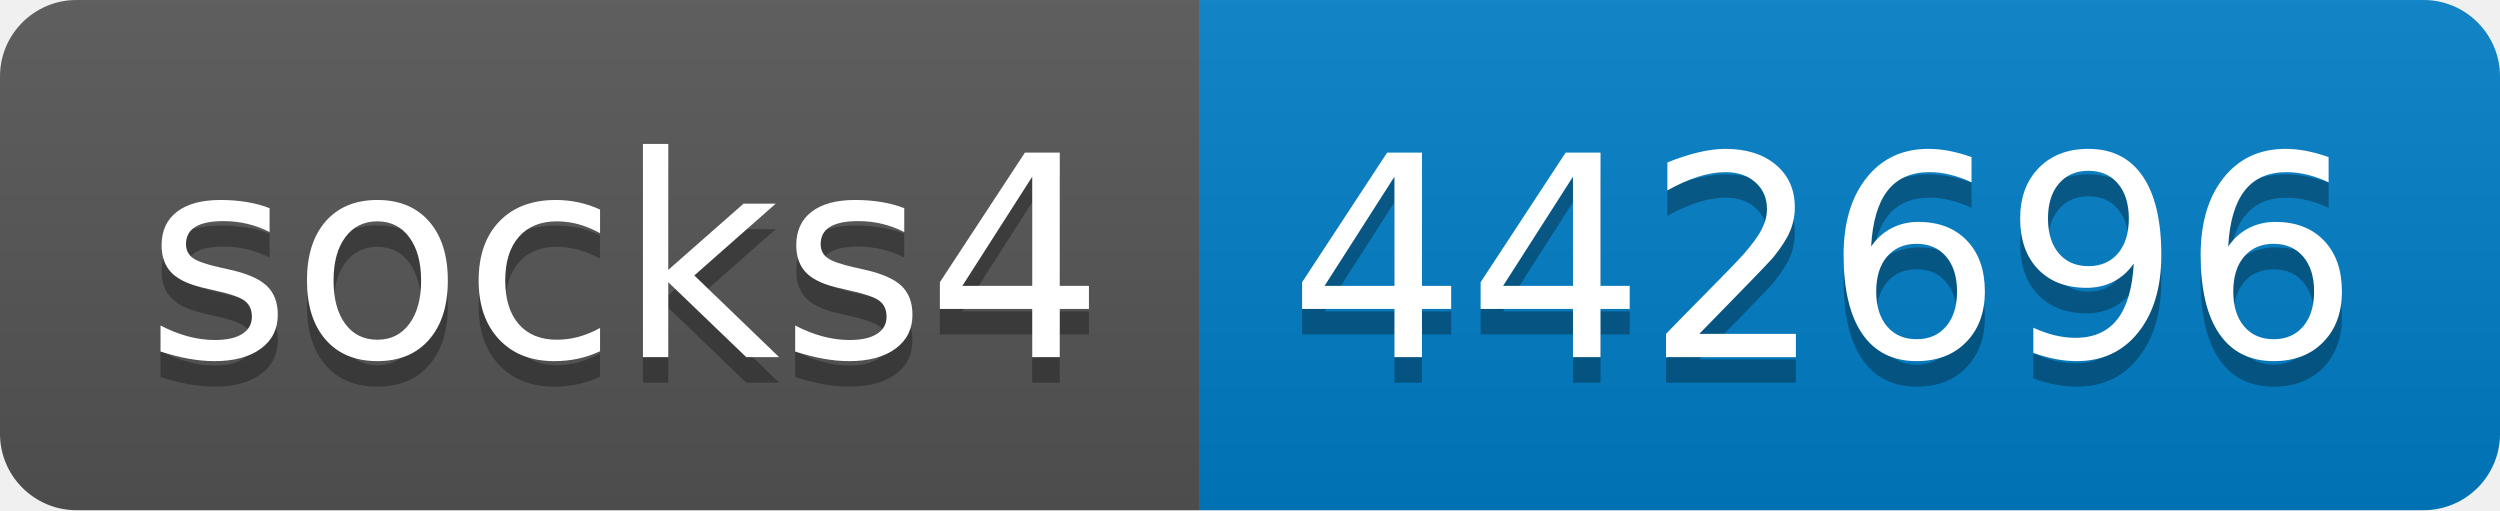
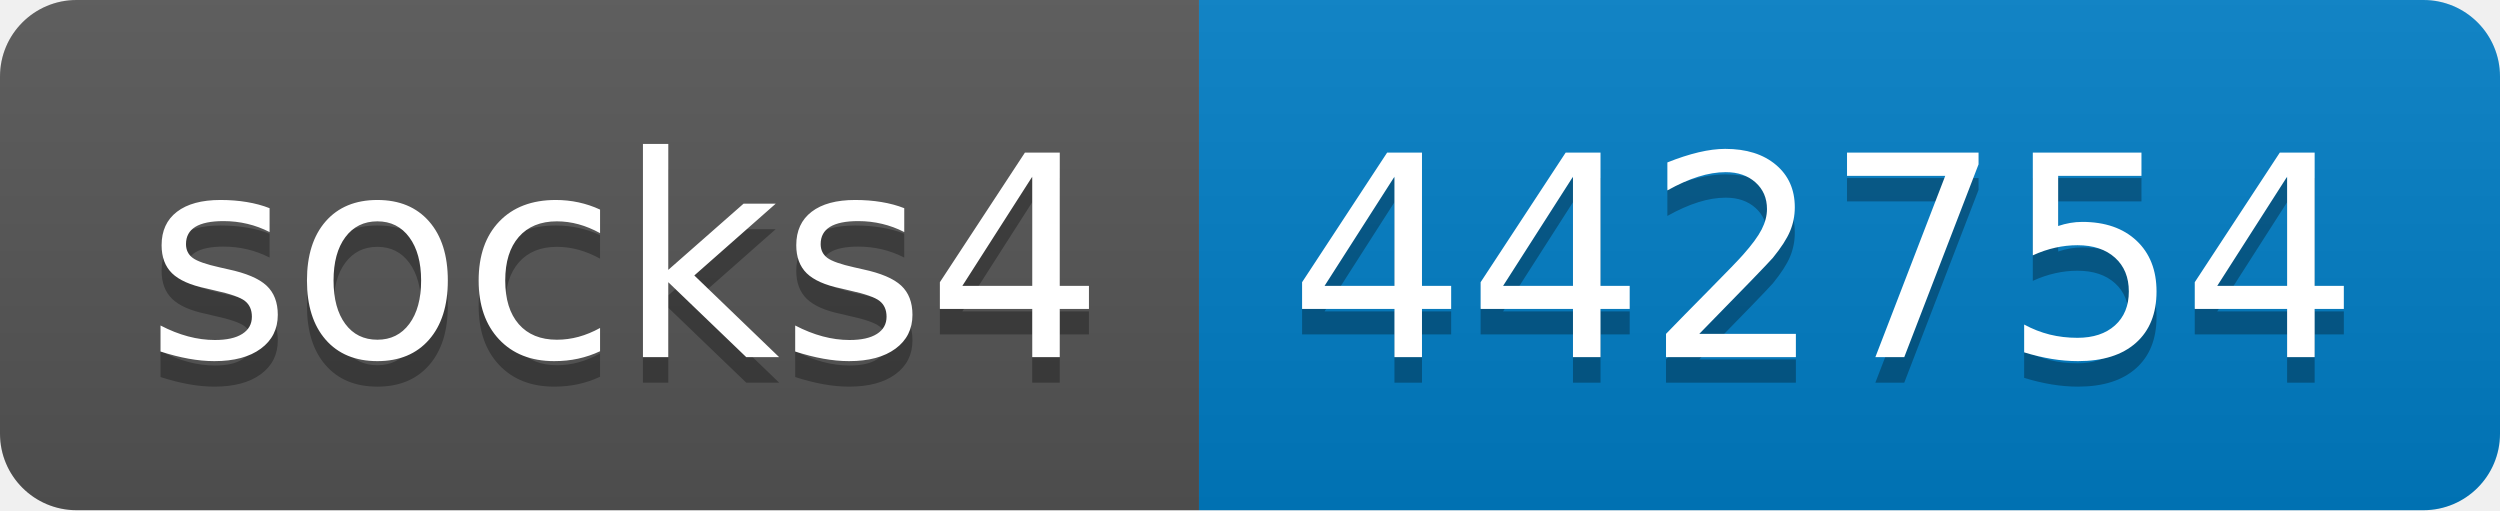
- <svg xmlns="http://www.w3.org/2000/svg" width="98" height="20" role="img" aria-label="socks4: 442696">
+ <svg xmlns="http://www.w3.org/2000/svg" width="98" height="20" role="img" aria-label="socks4: 442754">
  <linearGradient id="s" x2="0" y2="100%">
    <stop offset="0" stop-color="#bbb" stop-opacity=".1" />
    <stop offset="1" stop-opacity=".1" />
  </linearGradient>
  <clipPath id="r">
    <rect width="98" height="20" rx="3" fill="#fff" />
  </clipPath>
  <g clip-path="url(#r)">
    <rect width="47" height="20" fill="#555" />
    <rect x="47" width="51" height="20" fill="#007ec6" />
    <rect width="98" height="20" fill="url(#s)" />
  </g>
  <g fill="#fff" text-anchor="middle" font-family="Verdana,Geneva,DejaVu Sans,sans-serif" text-rendering="geometricPrecision" font-size="110">
    <text aria-hidden="true" x="245" y="150" fill="#010101" fill-opacity=".3" transform="scale(.1)" textLength="370">socks4</text>
    <text x="245" y="140" transform="scale(.1)" fill="#fff" textLength="370">socks4</text>
-     <text aria-hidden="true" x="715" y="150" fill="#010101" fill-opacity=".3" transform="scale(.1)" textLength="410">442696</text>
-     <text x="715" y="140" transform="scale(.1)" fill="#fff" textLength="410">442696</text>
+     <text aria-hidden="true" x="715" y="150" fill="#010101" fill-opacity=".3" transform="scale(.1)" textLength="410">442754</text>
+     <text x="715" y="140" transform="scale(.1)" fill="#fff" textLength="410">442754</text>
  </g>
</svg>
